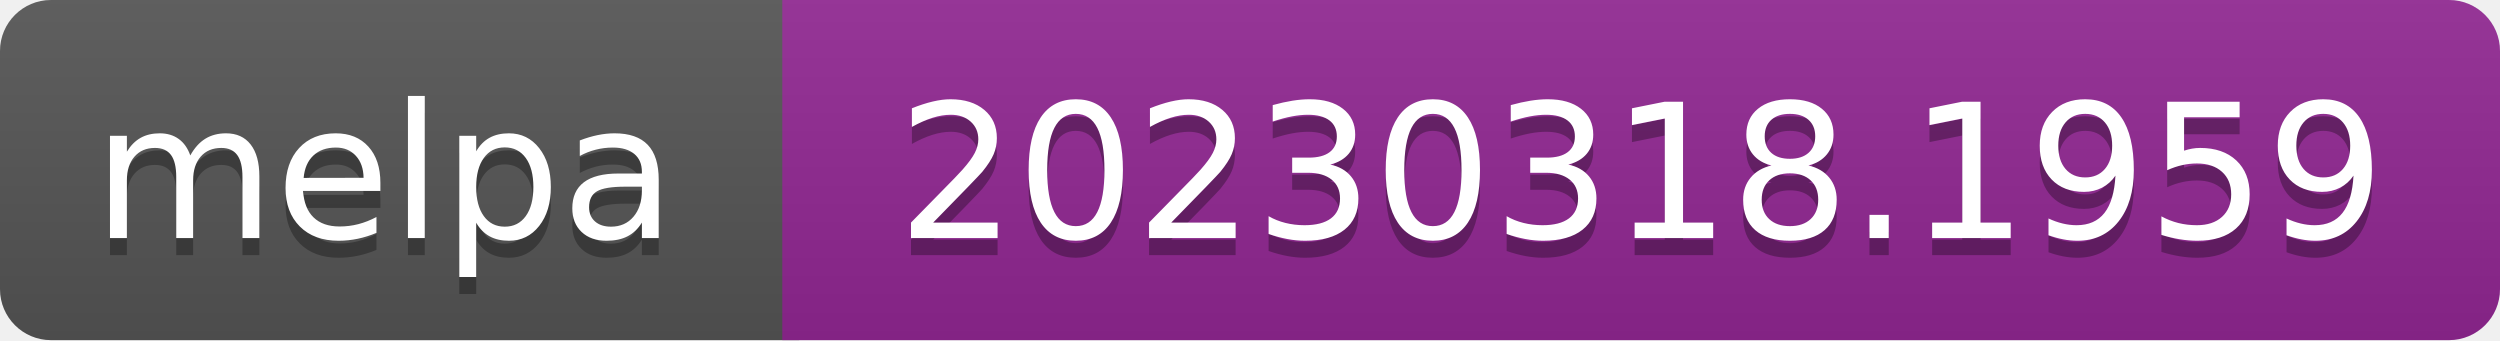
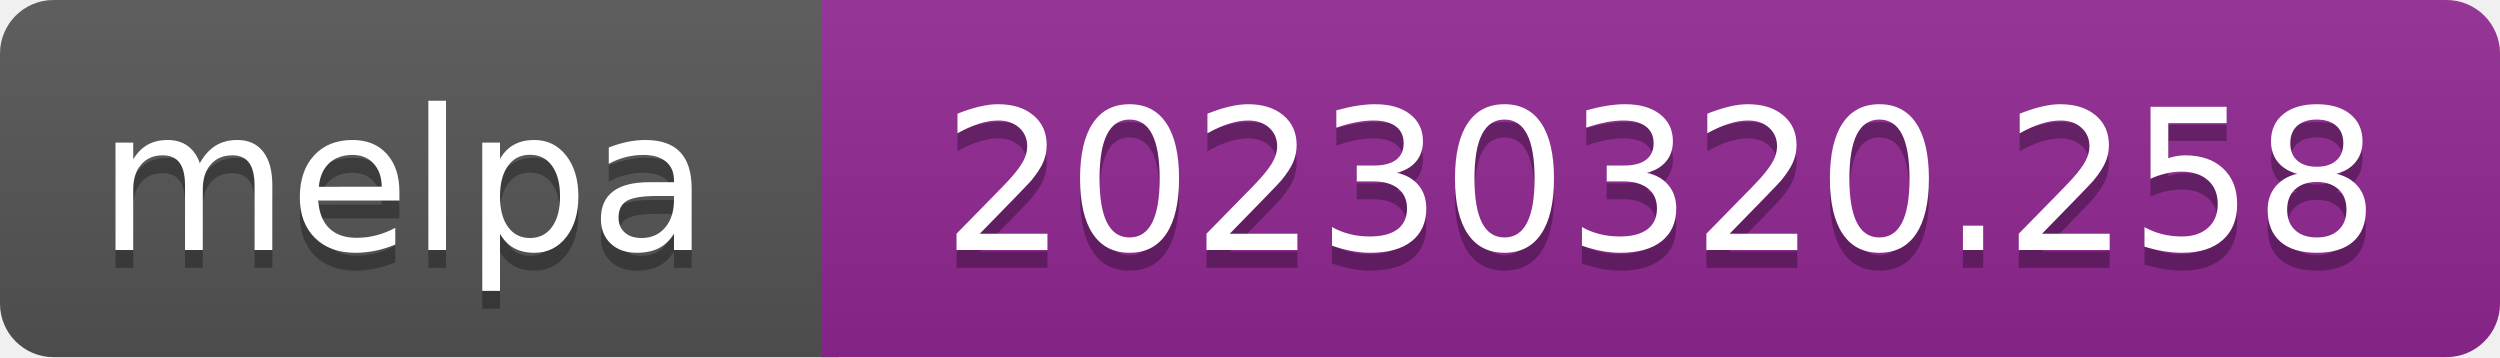
- <svg xmlns="http://www.w3.org/2000/svg" width="147" height="20" role="img" aria-label="melpa: 20230318.1959">
+ <svg xmlns="http://www.w3.org/2000/svg" width="140" height="20" role="img" aria-label="melpa: 20230320.258">
  <linearGradient id="s" x2="0" y2="100%">
    <stop offset="0" stop-color="#bbb" stop-opacity=".1" />
    <stop offset="1" stop-opacity=".1" />
  </linearGradient>
  <clipPath id="r">
-     <rect width="147" height="20" rx="3" fill="#fff" />
+     <rect width="140" height="20" rx="3" fill="#fff" />
  </clipPath>
  <g clip-path="url(#r)">
    <rect width="47" height="20" fill="#555" />
-     <rect x="46" width="147" height="20" fill="#922793" />
-     <rect width="147" height="20" fill="url(#s)" />
+     <rect x="46" width="140" height="20" fill="#922793" />
+     <rect width="140" height="20" fill="url(#s)" />
  </g>
  <g fill="#fff" text-anchor="middle" font-family="Verdana,Geneva,DejaVu Sans,sans-serif" font-size="110" text-rendering="geometricPrecision">
    <text aria-hidden="true" x="226" y="150" fill="#010101" fill-opacity=".3" transform="scale(.1)" textLength="343">melpa</text>
    <text x="226" y="140" transform="scale(.1)" fill="#fff" textLength="343">melpa</text>
-     <text aria-hidden="true" x="965" y="150" fill="#010101" fill-opacity=".3" transform="scale(.1)" textLength="875">20230318.1959</text>
-     <text x="965" y="140" transform="scale(.1)" fill="#fff" textLength="875">20230318.1959</text>
+     <text aria-hidden="true" x="930" y="150" fill="#010101" fill-opacity=".3" transform="scale(.1)" textLength="805">20230320.258</text>
+     <text x="930" y="140" transform="scale(.1)" fill="#fff" textLength="805">20230320.258</text>
  </g>
</svg>
